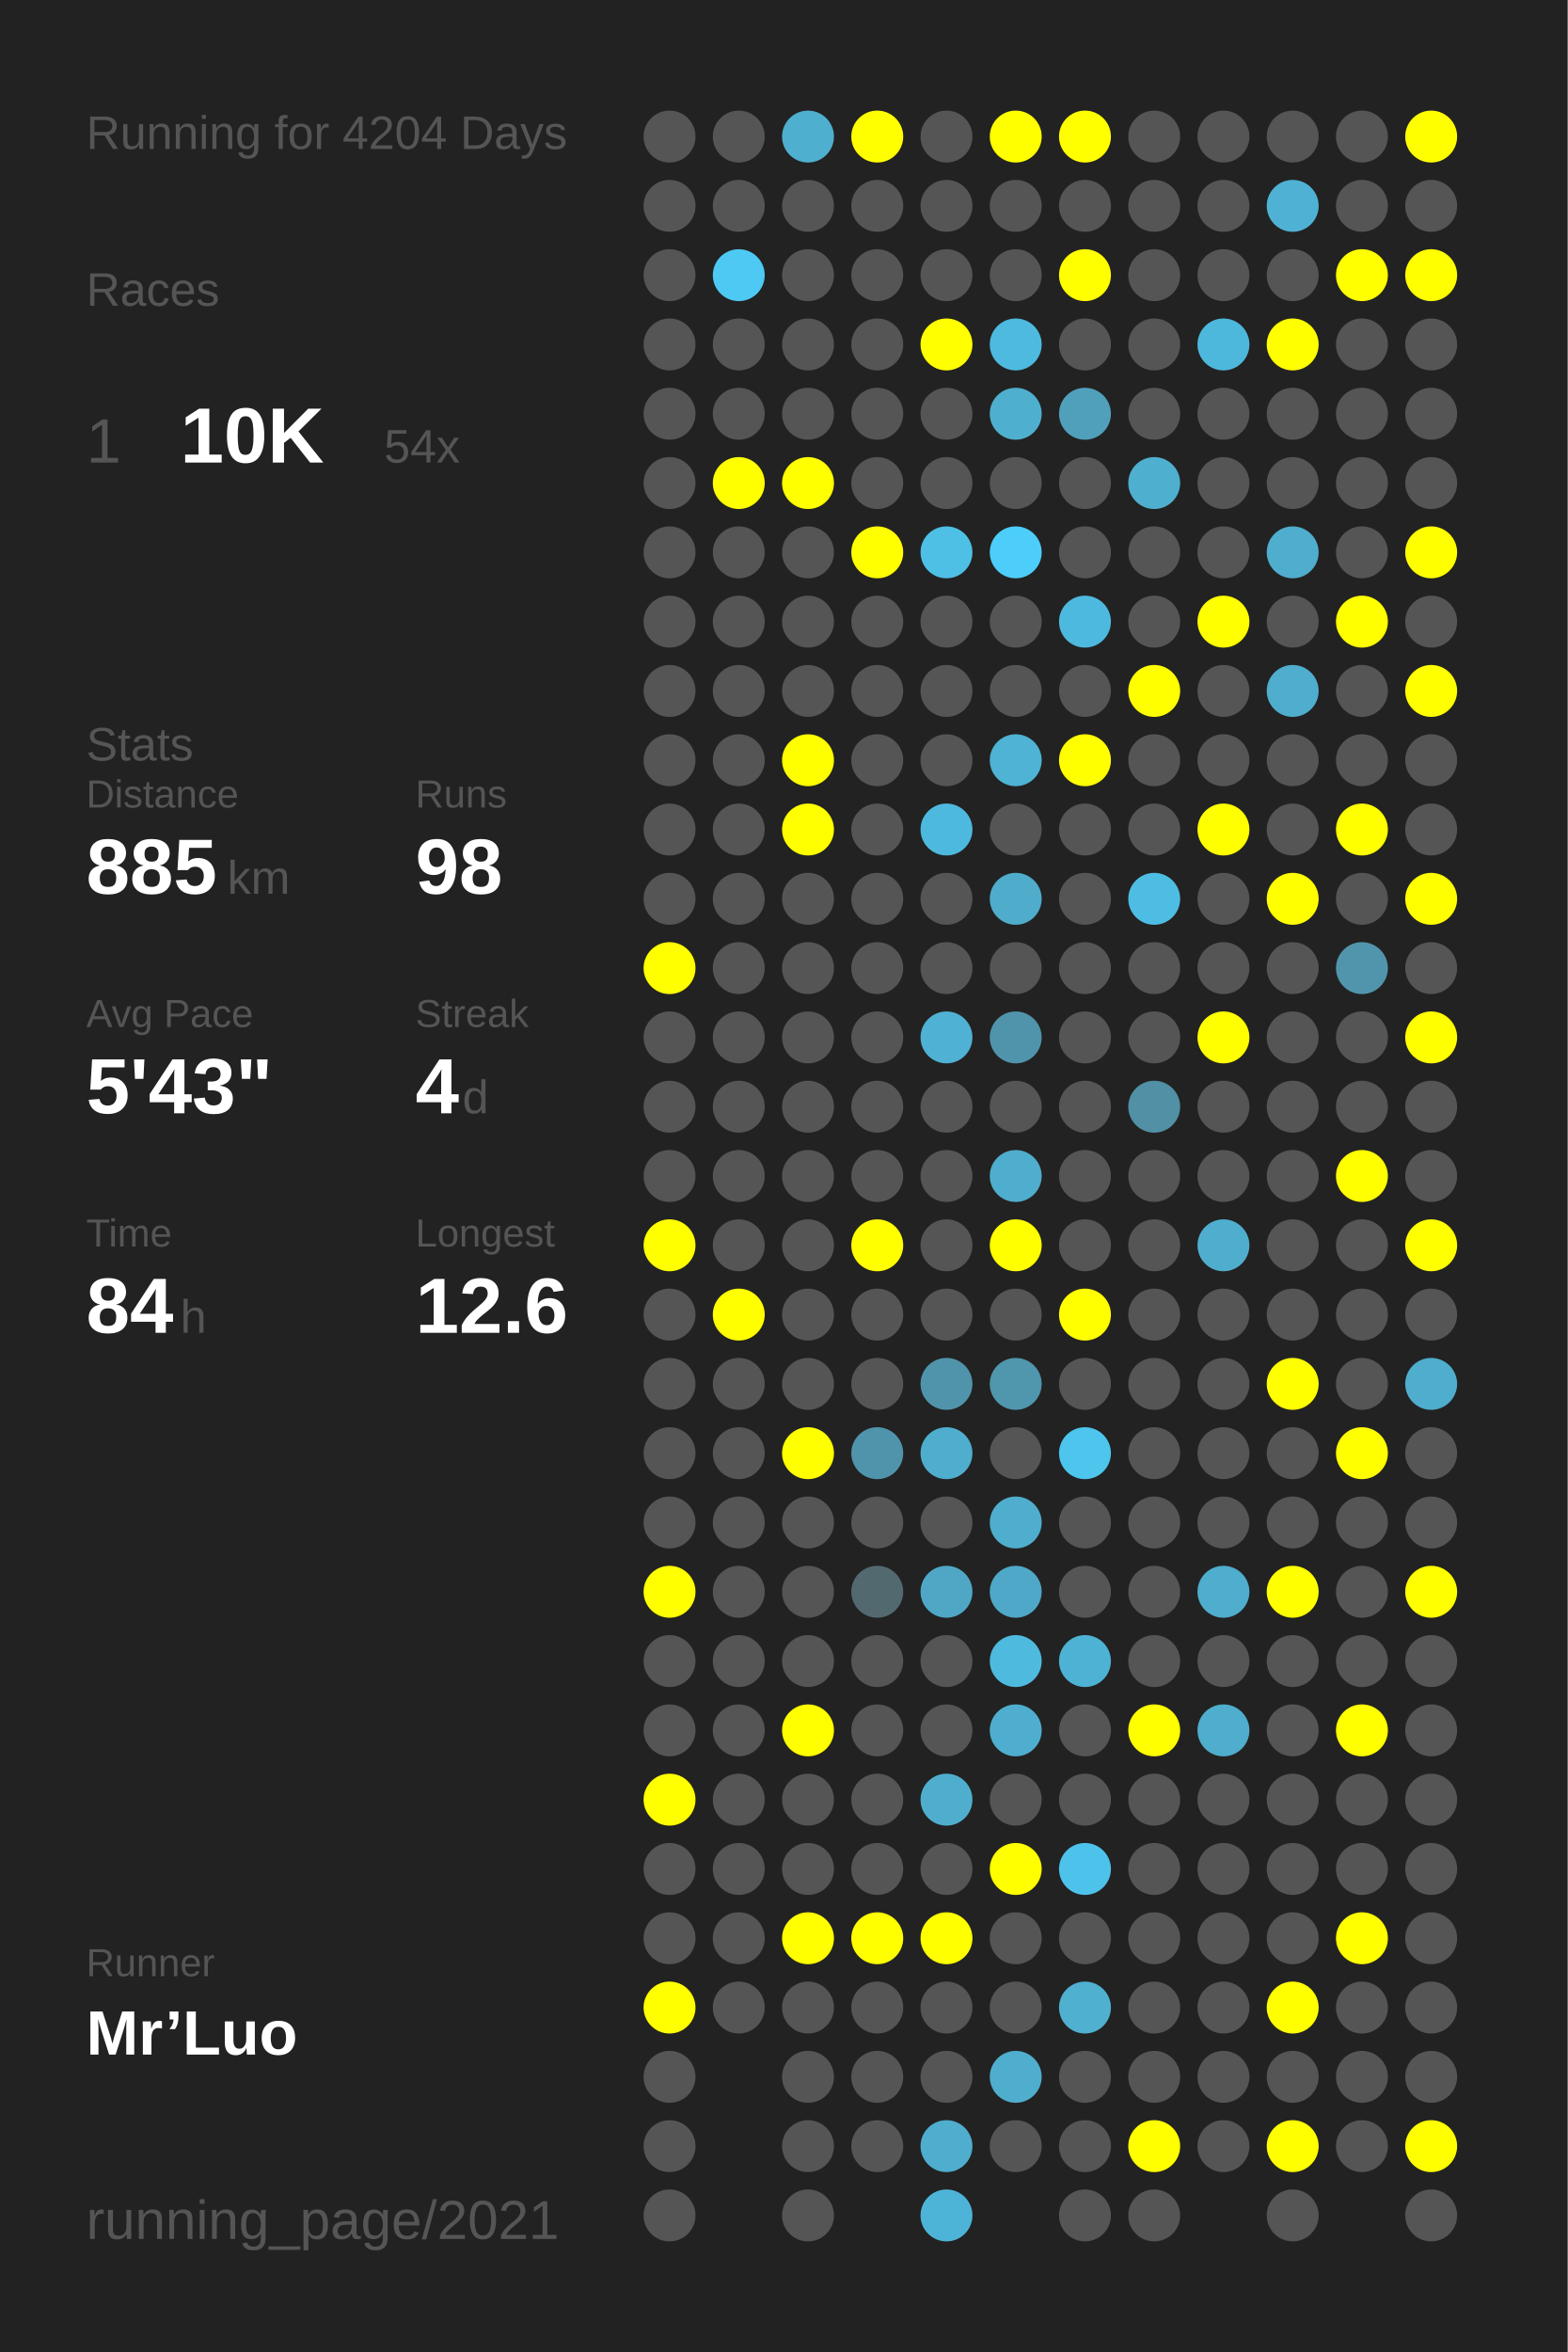
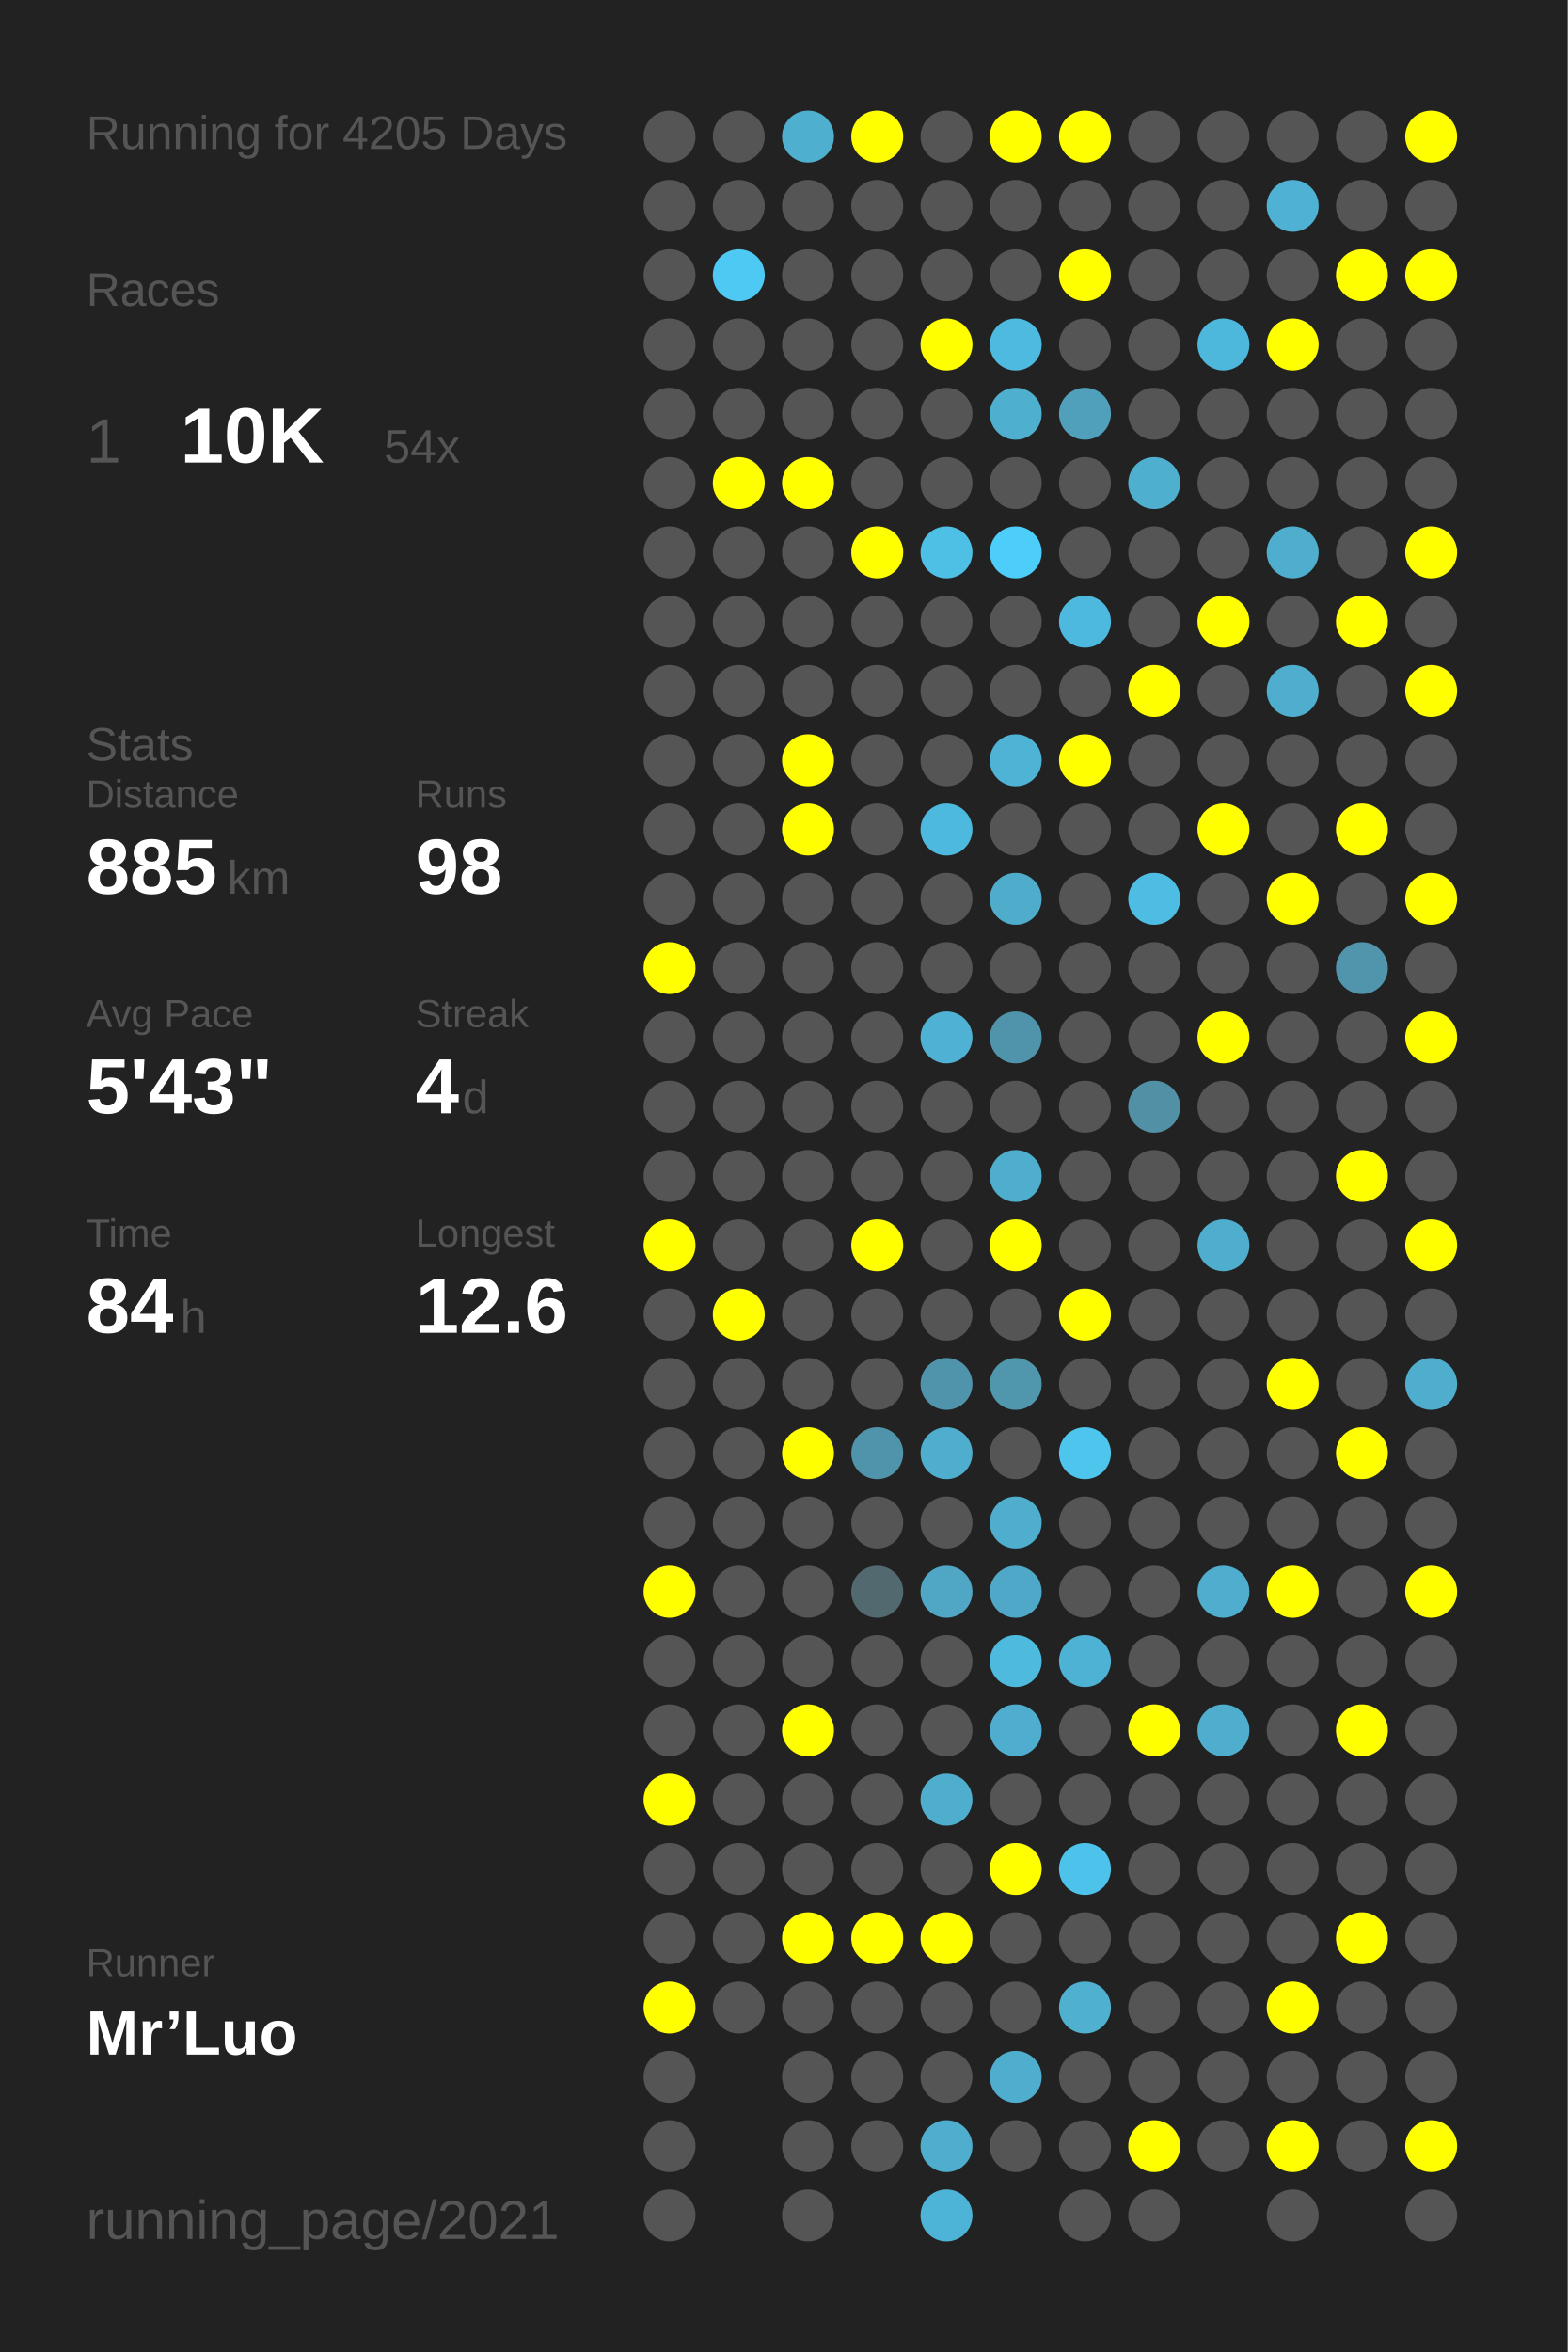
<svg xmlns="http://www.w3.org/2000/svg" baseProfile="full" height="300mm" version="1.1" viewBox="0,0,200,300" width="200mm">
  <defs />
  <rect fill="#222222" height="300" width="200" x="0" y="0" />
-   <text fill="#555555" style="font-size:6px; font-family:Arial;" x="11" y="19">Running for 4204 Days</text>
+   <text fill="#555555" style="font-size:6px; font-family:Arial;" x="11" y="19">Running for 4205 Days</text>
  <text fill="#555555" style="font-size:6px; font-family:Arial;" x="11" y="39">Races</text>
  <text fill="#555555" style="font-size:8px; font-family:Arial;" x="11" y="59">1</text>
  <text fill="#FFFFFF" style="font-size:10px; font-family:Arial; font-weight:bold;" x="23" y="59">10K</text>
  <text fill="#555555" style="font-size:6px; font-family:Arial;" x="49" y="59">54x</text>
  <text fill="#555555" style="font-size:6px; font-family:Arial;" x="11" y="97">Stats</text>
  <text fill="#555555" style="font-size:5px; font-family:Arial;" x="11" y="103">Distance</text>
  <text fill="#FFFFFF" style="font-size:10px; font-family:Arial; font-weight:bold;" x="11" y="114">885</text>
  <text fill="#555555" style="font-size:6px; font-family:Arial;" x="29" y="114">km</text>
  <text fill="#555555" style="font-size:5px; font-family:Arial;" x="53" y="103">Runs</text>
  <text fill="#FFFFFF" style="font-size:10px; font-family:Arial; font-weight:bold;" x="53" y="114">98</text>
  <text fill="#555555" style="font-size:5px; font-family:Arial;" x="11" y="131">Avg Pace</text>
  <text fill="#FFFFFF" style="font-size:10px; font-family:Arial; font-weight:bold;" x="11" y="142">5'43"</text>
  <text fill="#555555" style="font-size:5px; font-family:Arial;" x="53" y="131">Streak</text>
  <text fill="#FFFFFF" style="font-size:10px; font-family:Arial; font-weight:bold;" x="53" y="142">4</text>
  <text fill="#555555" style="font-size:6px; font-family:Arial;" x="59" y="142">d</text>
  <text fill="#555555" style="font-size:5px; font-family:Arial;" x="11" y="159">Time</text>
  <text fill="#FFFFFF" style="font-size:10px; font-family:Arial; font-weight:bold;" x="11" y="170">84</text>
  <text fill="#555555" style="font-size:6px; font-family:Arial;" x="23" y="170">h</text>
  <text fill="#555555" style="font-size:5px; font-family:Arial;" x="53" y="159">Longest</text>
  <text fill="#FFFFFF" style="font-size:10px; font-family:Arial; font-weight:bold;" x="53" y="170">12.6</text>
  <text fill="#555555" style="font-size:5px; font-family:Arial;" x="11" y="252.065">Runner</text>
  <text fill="#FFFFFF" style="font-size:8px; font-family:Arial; font-weight:bold;" x="11" y="262.065">Mr’Luo</text>
  <text fill="#555555" style="font-size:7px; font-family:Arial;" x="11" y="285.581">running_page/2021</text>
  <circle cx="85.417" cy="17.419" fill="#555555" r="3.312" />
  <circle cx="85.417" cy="26.258" fill="#555555" r="3.312" />
  <circle cx="85.417" cy="35.097" fill="#555555" r="3.312" />
  <circle cx="85.417" cy="43.935" fill="#555555" r="3.312" />
  <circle cx="85.417" cy="52.774" fill="#555555" r="3.312" />
  <circle cx="85.417" cy="61.613" fill="#555555" r="3.312" />
  <circle cx="85.417" cy="70.452" fill="#555555" r="3.312" />
  <circle cx="85.417" cy="79.29" fill="#555555" r="3.312" />
  <circle cx="85.417" cy="88.129" fill="#555555" r="3.312" />
  <circle cx="85.417" cy="96.968" fill="#555555" r="3.312" />
  <circle cx="85.417" cy="105.806" fill="#555555" r="3.312" />
  <circle cx="85.417" cy="114.645" fill="#555555" r="3.312" />
  <circle cx="85.417" cy="123.484" fill="#FFFF00" r="3.312" />
  <circle cx="85.417" cy="132.323" fill="#555555" r="3.312" />
  <circle cx="85.417" cy="141.161" fill="#555555" r="3.312" />
  <circle cx="85.417" cy="150" fill="#555555" r="3.312" />
  <circle cx="85.417" cy="158.839" fill="#FFFF00" r="3.312" />
  <circle cx="85.417" cy="167.677" fill="#555555" r="3.312" />
  <circle cx="85.417" cy="176.516" fill="#555555" r="3.312" />
  <circle cx="85.417" cy="185.355" fill="#555555" r="3.312" />
  <circle cx="85.417" cy="194.194" fill="#555555" r="3.312" />
  <circle cx="85.417" cy="203.032" fill="#FFFF00" r="3.312" />
  <circle cx="85.417" cy="211.871" fill="#555555" r="3.312" />
  <circle cx="85.417" cy="220.71" fill="#555555" r="3.312" />
  <circle cx="85.417" cy="229.548" fill="#FFFF00" r="3.312" />
  <circle cx="85.417" cy="238.387" fill="#555555" r="3.312" />
  <circle cx="85.417" cy="247.226" fill="#555555" r="3.312" />
  <circle cx="85.417" cy="256.065" fill="#FFFF00" r="3.312" />
  <circle cx="85.417" cy="264.903" fill="#555555" r="3.312" />
  <circle cx="85.417" cy="273.742" fill="#555555" r="3.312" />
  <circle cx="85.417" cy="282.581" fill="#555555" r="3.312" />
  <circle cx="94.25" cy="17.419" fill="#555555" r="3.312" />
  <circle cx="94.25" cy="26.258" fill="#555555" r="3.312" />
  <circle cx="94.25" cy="35.097" fill="#4dc9f3" r="3.312" />
  <circle cx="94.25" cy="43.935" fill="#555555" r="3.312" />
  <circle cx="94.25" cy="52.774" fill="#555555" r="3.312" />
  <circle cx="94.25" cy="61.613" fill="#FFFF00" r="3.312" />
  <circle cx="94.25" cy="70.452" fill="#555555" r="3.312" />
  <circle cx="94.25" cy="79.29" fill="#555555" r="3.312" />
  <circle cx="94.25" cy="88.129" fill="#555555" r="3.312" />
  <circle cx="94.25" cy="96.968" fill="#555555" r="3.312" />
  <circle cx="94.25" cy="105.806" fill="#555555" r="3.312" />
  <circle cx="94.25" cy="114.645" fill="#555555" r="3.312" />
  <circle cx="94.25" cy="123.484" fill="#555555" r="3.312" />
  <circle cx="94.25" cy="132.323" fill="#555555" r="3.312" />
  <circle cx="94.25" cy="141.161" fill="#555555" r="3.312" />
  <circle cx="94.25" cy="150" fill="#555555" r="3.312" />
  <circle cx="94.25" cy="158.839" fill="#555555" r="3.312" />
  <circle cx="94.25" cy="167.677" fill="#FFFF00" r="3.312" />
  <circle cx="94.25" cy="176.516" fill="#555555" r="3.312" />
  <circle cx="94.25" cy="185.355" fill="#555555" r="3.312" />
  <circle cx="94.25" cy="194.194" fill="#555555" r="3.312" />
  <circle cx="94.25" cy="203.032" fill="#555555" r="3.312" />
  <circle cx="94.25" cy="211.871" fill="#555555" r="3.312" />
  <circle cx="94.25" cy="220.71" fill="#555555" r="3.312" />
  <circle cx="94.25" cy="229.548" fill="#555555" r="3.312" />
  <circle cx="94.25" cy="238.387" fill="#555555" r="3.312" />
  <circle cx="94.25" cy="247.226" fill="#555555" r="3.312" />
  <circle cx="94.25" cy="256.065" fill="#555555" r="3.312" />
  <circle cx="103.083" cy="17.419" fill="#4fafcf" r="3.312" />
  <circle cx="103.083" cy="26.258" fill="#555555" r="3.312" />
  <circle cx="103.083" cy="35.097" fill="#555555" r="3.312" />
  <circle cx="103.083" cy="43.935" fill="#555555" r="3.312" />
  <circle cx="103.083" cy="52.774" fill="#555555" r="3.312" />
  <circle cx="103.083" cy="61.613" fill="#FFFF00" r="3.312" />
  <circle cx="103.083" cy="70.452" fill="#555555" r="3.312" />
  <circle cx="103.083" cy="79.29" fill="#555555" r="3.312" />
  <circle cx="103.083" cy="88.129" fill="#555555" r="3.312" />
  <circle cx="103.083" cy="96.968" fill="#FFFF00" r="3.312" />
  <circle cx="103.083" cy="105.806" fill="#FFFF00" r="3.312" />
  <circle cx="103.083" cy="114.645" fill="#555555" r="3.312" />
  <circle cx="103.083" cy="123.484" fill="#555555" r="3.312" />
  <circle cx="103.083" cy="132.323" fill="#555555" r="3.312" />
  <circle cx="103.083" cy="141.161" fill="#555555" r="3.312" />
  <circle cx="103.083" cy="150" fill="#555555" r="3.312" />
  <circle cx="103.083" cy="158.839" fill="#555555" r="3.312" />
  <circle cx="103.083" cy="167.677" fill="#555555" r="3.312" />
  <circle cx="103.083" cy="176.516" fill="#555555" r="3.312" />
  <circle cx="103.083" cy="185.355" fill="#FFFF00" r="3.312" />
  <circle cx="103.083" cy="194.194" fill="#555555" r="3.312" />
  <circle cx="103.083" cy="203.032" fill="#555555" r="3.312" />
  <circle cx="103.083" cy="211.871" fill="#555555" r="3.312" />
  <circle cx="103.083" cy="220.71" fill="#FFFF00" r="3.312" />
  <circle cx="103.083" cy="229.548" fill="#555555" r="3.312" />
  <circle cx="103.083" cy="238.387" fill="#555555" r="3.312" />
  <circle cx="103.083" cy="247.226" fill="#FFFF00" r="3.312" />
  <circle cx="103.083" cy="256.065" fill="#555555" r="3.312" />
  <circle cx="103.083" cy="264.903" fill="#555555" r="3.312" />
  <circle cx="103.083" cy="273.742" fill="#555555" r="3.312" />
  <circle cx="103.083" cy="282.581" fill="#555555" r="3.312" />
  <circle cx="111.917" cy="17.419" fill="#FFFF00" r="3.312" />
  <circle cx="111.917" cy="26.258" fill="#555555" r="3.312" />
  <circle cx="111.917" cy="35.097" fill="#555555" r="3.312" />
  <circle cx="111.917" cy="43.935" fill="#555555" r="3.312" />
  <circle cx="111.917" cy="52.774" fill="#555555" r="3.312" />
  <circle cx="111.917" cy="61.613" fill="#555555" r="3.312" />
  <circle cx="111.917" cy="70.452" fill="#FFFF00" r="3.312" />
  <circle cx="111.917" cy="79.29" fill="#555555" r="3.312" />
  <circle cx="111.917" cy="88.129" fill="#555555" r="3.312" />
  <circle cx="111.917" cy="96.968" fill="#555555" r="3.312" />
  <circle cx="111.917" cy="105.806" fill="#555555" r="3.312" />
  <circle cx="111.917" cy="114.645" fill="#555555" r="3.312" />
  <circle cx="111.917" cy="123.484" fill="#555555" r="3.312" />
  <circle cx="111.917" cy="132.323" fill="#555555" r="3.312" />
  <circle cx="111.917" cy="141.161" fill="#555555" r="3.312" />
  <circle cx="111.917" cy="150" fill="#555555" r="3.312" />
  <circle cx="111.917" cy="158.839" fill="#FFFF00" r="3.312" />
  <circle cx="111.917" cy="167.677" fill="#555555" r="3.312" />
  <circle cx="111.917" cy="176.516" fill="#555555" r="3.312" />
  <circle cx="111.917" cy="185.355" fill="#5094ab" r="3.312" />
  <circle cx="111.917" cy="194.194" fill="#555555" r="3.312" />
  <circle cx="111.917" cy="203.032" fill="#536970" r="3.312" />
  <circle cx="111.917" cy="211.871" fill="#555555" r="3.312" />
  <circle cx="111.917" cy="220.71" fill="#555555" r="3.312" />
  <circle cx="111.917" cy="229.548" fill="#555555" r="3.312" />
  <circle cx="111.917" cy="238.387" fill="#555555" r="3.312" />
  <circle cx="111.917" cy="247.226" fill="#FFFF00" r="3.312" />
  <circle cx="111.917" cy="256.065" fill="#555555" r="3.312" />
  <circle cx="111.917" cy="264.903" fill="#555555" r="3.312" />
  <circle cx="111.917" cy="273.742" fill="#555555" r="3.312" />
  <circle cx="120.75" cy="17.419" fill="#555555" r="3.312" />
  <circle cx="120.75" cy="26.258" fill="#555555" r="3.312" />
  <circle cx="120.75" cy="35.097" fill="#555555" r="3.312" />
  <circle cx="120.75" cy="43.935" fill="#FFFF00" r="3.312" />
  <circle cx="120.75" cy="52.774" fill="#555555" r="3.312" />
  <circle cx="120.75" cy="61.613" fill="#555555" r="3.312" />
  <circle cx="120.75" cy="70.452" fill="#4ebfe5" r="3.312" />
  <circle cx="120.75" cy="79.29" fill="#555555" r="3.312" />
  <circle cx="120.75" cy="88.129" fill="#555555" r="3.312" />
  <circle cx="120.75" cy="96.968" fill="#555555" r="3.312" />
  <circle cx="120.75" cy="105.806" fill="#4eb9de" r="3.312" />
  <circle cx="120.75" cy="114.645" fill="#555555" r="3.312" />
  <circle cx="120.75" cy="123.484" fill="#555555" r="3.312" />
  <circle cx="120.75" cy="132.323" fill="#4fb1d3" r="3.312" />
  <circle cx="120.75" cy="141.161" fill="#555555" r="3.312" />
  <circle cx="120.75" cy="150" fill="#555555" r="3.312" />
  <circle cx="120.75" cy="158.839" fill="#555555" r="3.312" />
  <circle cx="120.75" cy="167.677" fill="#555555" r="3.312" />
  <circle cx="120.75" cy="176.516" fill="#5094ab" r="3.312" />
  <circle cx="120.75" cy="185.355" fill="#4fadcd" r="3.312" />
  <circle cx="120.75" cy="194.194" fill="#555555" r="3.312" />
  <circle cx="120.75" cy="203.032" fill="#4fa7c5" r="3.312" />
  <circle cx="120.75" cy="211.871" fill="#555555" r="3.312" />
  <circle cx="120.75" cy="220.71" fill="#555555" r="3.312" />
  <circle cx="120.75" cy="229.548" fill="#4faece" r="3.312" />
  <circle cx="120.75" cy="238.387" fill="#555555" r="3.312" />
  <circle cx="120.75" cy="247.226" fill="#FFFF00" r="3.312" />
  <circle cx="120.75" cy="256.065" fill="#555555" r="3.312" />
  <circle cx="120.75" cy="264.903" fill="#555555" r="3.312" />
  <circle cx="120.75" cy="273.742" fill="#4fadcd" r="3.312" />
  <circle cx="120.75" cy="282.581" fill="#4eb4d7" r="3.312" />
  <circle cx="129.583" cy="17.419" fill="#FFFF00" r="3.312" />
  <circle cx="129.583" cy="26.258" fill="#555555" r="3.312" />
  <circle cx="129.583" cy="35.097" fill="#555555" r="3.312" />
  <circle cx="129.583" cy="43.935" fill="#4ebadf" r="3.312" />
  <circle cx="129.583" cy="52.774" fill="#4fafcf" r="3.312" />
  <circle cx="129.583" cy="61.613" fill="#555555" r="3.312" />
  <circle cx="129.583" cy="70.452" fill="#4dcefa" r="3.312" />
  <circle cx="129.583" cy="79.29" fill="#555555" r="3.312" />
  <circle cx="129.583" cy="88.129" fill="#555555" r="3.312" />
  <circle cx="129.583" cy="96.968" fill="#4eb3d5" r="3.312" />
  <circle cx="129.583" cy="105.806" fill="#555555" r="3.312" />
  <circle cx="129.583" cy="114.645" fill="#4faccb" r="3.312" />
  <circle cx="129.583" cy="123.484" fill="#555555" r="3.312" />
  <circle cx="129.583" cy="132.323" fill="#5094ab" r="3.312" />
  <circle cx="129.583" cy="141.161" fill="#555555" r="3.312" />
  <circle cx="129.583" cy="150" fill="#4fadcd" r="3.312" />
  <circle cx="129.583" cy="158.839" fill="#FFFF00" r="3.312" />
  <circle cx="129.583" cy="167.677" fill="#555555" r="3.312" />
  <circle cx="129.583" cy="176.516" fill="#5096ad" r="3.312" />
  <circle cx="129.583" cy="185.355" fill="#555555" r="3.312" />
  <circle cx="129.583" cy="194.194" fill="#4fadcd" r="3.312" />
  <circle cx="129.583" cy="203.032" fill="#4fa8c7" r="3.312" />
  <circle cx="129.583" cy="211.871" fill="#4ebade" r="3.312" />
  <circle cx="129.583" cy="220.71" fill="#4faecf" r="3.312" />
  <circle cx="129.583" cy="229.548" fill="#555555" r="3.312" />
  <circle cx="129.583" cy="238.387" fill="#FFFF00" r="3.312" />
  <circle cx="129.583" cy="247.226" fill="#555555" r="3.312" />
  <circle cx="129.583" cy="256.065" fill="#555555" r="3.312" />
  <circle cx="129.583" cy="264.903" fill="#4fadcd" r="3.312" />
  <circle cx="129.583" cy="273.742" fill="#555555" r="3.312" />
  <circle cx="138.417" cy="17.419" fill="#FFFF00" r="3.312" />
  <circle cx="138.417" cy="26.258" fill="#555555" r="3.312" />
  <circle cx="138.417" cy="35.097" fill="#FFFF00" r="3.312" />
  <circle cx="138.417" cy="43.935" fill="#555555" r="3.312" />
  <circle cx="138.417" cy="52.774" fill="#50a0bb" r="3.312" />
  <circle cx="138.417" cy="61.613" fill="#555555" r="3.312" />
  <circle cx="138.417" cy="70.452" fill="#555555" r="3.312" />
  <circle cx="138.417" cy="79.29" fill="#4eb9de" r="3.312" />
  <circle cx="138.417" cy="88.129" fill="#555555" r="3.312" />
  <circle cx="138.417" cy="96.968" fill="#FFFF00" r="3.312" />
  <circle cx="138.417" cy="105.806" fill="#555555" r="3.312" />
  <circle cx="138.417" cy="114.645" fill="#555555" r="3.312" />
  <circle cx="138.417" cy="123.484" fill="#555555" r="3.312" />
  <circle cx="138.417" cy="132.323" fill="#555555" r="3.312" />
  <circle cx="138.417" cy="141.161" fill="#555555" r="3.312" />
  <circle cx="138.417" cy="150" fill="#555555" r="3.312" />
  <circle cx="138.417" cy="158.839" fill="#555555" r="3.312" />
  <circle cx="138.417" cy="167.677" fill="#FFFF00" r="3.312" />
  <circle cx="138.417" cy="176.516" fill="#555555" r="3.312" />
  <circle cx="138.417" cy="185.355" fill="#4dc5ed" r="3.312" />
  <circle cx="138.417" cy="194.194" fill="#555555" r="3.312" />
  <circle cx="138.417" cy="203.032" fill="#555555" r="3.312" />
  <circle cx="138.417" cy="211.871" fill="#4eb2d4" r="3.312" />
  <circle cx="138.417" cy="220.71" fill="#555555" r="3.312" />
  <circle cx="138.417" cy="229.548" fill="#555555" r="3.312" />
  <circle cx="138.417" cy="238.387" fill="#4dc3eb" r="3.312" />
  <circle cx="138.417" cy="247.226" fill="#555555" r="3.312" />
  <circle cx="138.417" cy="256.065" fill="#4fb0d0" r="3.312" />
  <circle cx="138.417" cy="264.903" fill="#555555" r="3.312" />
  <circle cx="138.417" cy="273.742" fill="#555555" r="3.312" />
  <circle cx="138.417" cy="282.581" fill="#555555" r="3.312" />
  <circle cx="147.25" cy="17.419" fill="#555555" r="3.312" />
  <circle cx="147.25" cy="26.258" fill="#555555" r="3.312" />
  <circle cx="147.25" cy="35.097" fill="#555555" r="3.312" />
  <circle cx="147.25" cy="43.935" fill="#555555" r="3.312" />
  <circle cx="147.25" cy="52.774" fill="#555555" r="3.312" />
  <circle cx="147.25" cy="61.613" fill="#4fafcf" r="3.312" />
  <circle cx="147.25" cy="70.452" fill="#555555" r="3.312" />
  <circle cx="147.25" cy="79.29" fill="#555555" r="3.312" />
  <circle cx="147.25" cy="88.129" fill="#FFFF00" r="3.312" />
  <circle cx="147.25" cy="96.968" fill="#555555" r="3.312" />
  <circle cx="147.25" cy="105.806" fill="#555555" r="3.312" />
  <circle cx="147.25" cy="114.645" fill="#4ebde3" r="3.312" />
  <circle cx="147.25" cy="123.484" fill="#555555" r="3.312" />
  <circle cx="147.25" cy="132.323" fill="#555555" r="3.312" />
  <circle cx="147.25" cy="141.161" fill="#5190a5" r="3.312" />
  <circle cx="147.25" cy="150" fill="#555555" r="3.312" />
  <circle cx="147.25" cy="158.839" fill="#555555" r="3.312" />
  <circle cx="147.25" cy="167.677" fill="#555555" r="3.312" />
  <circle cx="147.25" cy="176.516" fill="#555555" r="3.312" />
  <circle cx="147.25" cy="185.355" fill="#555555" r="3.312" />
  <circle cx="147.25" cy="194.194" fill="#555555" r="3.312" />
  <circle cx="147.25" cy="203.032" fill="#555555" r="3.312" />
  <circle cx="147.25" cy="211.871" fill="#555555" r="3.312" />
  <circle cx="147.25" cy="220.71" fill="#FFFF00" r="3.312" />
  <circle cx="147.25" cy="229.548" fill="#555555" r="3.312" />
  <circle cx="147.25" cy="238.387" fill="#555555" r="3.312" />
  <circle cx="147.25" cy="247.226" fill="#555555" r="3.312" />
  <circle cx="147.25" cy="256.065" fill="#555555" r="3.312" />
  <circle cx="147.25" cy="264.903" fill="#555555" r="3.312" />
  <circle cx="147.25" cy="273.742" fill="#FFFF00" r="3.312" />
  <circle cx="147.25" cy="282.581" fill="#555555" r="3.312" />
  <circle cx="156.083" cy="17.419" fill="#555555" r="3.312" />
  <circle cx="156.083" cy="26.258" fill="#555555" r="3.312" />
  <circle cx="156.083" cy="35.097" fill="#555555" r="3.312" />
  <circle cx="156.083" cy="43.935" fill="#4eb8dc" r="3.312" />
  <circle cx="156.083" cy="52.774" fill="#555555" r="3.312" />
  <circle cx="156.083" cy="61.613" fill="#555555" r="3.312" />
  <circle cx="156.083" cy="70.452" fill="#555555" r="3.312" />
  <circle cx="156.083" cy="79.29" fill="#FFFF00" r="3.312" />
  <circle cx="156.083" cy="88.129" fill="#555555" r="3.312" />
  <circle cx="156.083" cy="96.968" fill="#555555" r="3.312" />
  <circle cx="156.083" cy="105.806" fill="#FFFF00" r="3.312" />
  <circle cx="156.083" cy="114.645" fill="#555555" r="3.312" />
  <circle cx="156.083" cy="123.484" fill="#555555" r="3.312" />
  <circle cx="156.083" cy="132.323" fill="#FFFF00" r="3.312" />
  <circle cx="156.083" cy="141.161" fill="#555555" r="3.312" />
  <circle cx="156.083" cy="150" fill="#555555" r="3.312" />
  <circle cx="156.083" cy="158.839" fill="#4faece" r="3.312" />
  <circle cx="156.083" cy="167.677" fill="#555555" r="3.312" />
  <circle cx="156.083" cy="176.516" fill="#555555" r="3.312" />
  <circle cx="156.083" cy="185.355" fill="#555555" r="3.312" />
  <circle cx="156.083" cy="194.194" fill="#555555" r="3.312" />
  <circle cx="156.083" cy="203.032" fill="#4fadcd" r="3.312" />
  <circle cx="156.083" cy="211.871" fill="#555555" r="3.312" />
  <circle cx="156.083" cy="220.71" fill="#4fadcd" r="3.312" />
  <circle cx="156.083" cy="229.548" fill="#555555" r="3.312" />
  <circle cx="156.083" cy="238.387" fill="#555555" r="3.312" />
  <circle cx="156.083" cy="247.226" fill="#555555" r="3.312" />
  <circle cx="156.083" cy="256.065" fill="#555555" r="3.312" />
  <circle cx="156.083" cy="264.903" fill="#555555" r="3.312" />
  <circle cx="156.083" cy="273.742" fill="#555555" r="3.312" />
  <circle cx="164.917" cy="17.419" fill="#555555" r="3.312" />
  <circle cx="164.917" cy="26.258" fill="#4fb2d4" r="3.312" />
  <circle cx="164.917" cy="35.097" fill="#555555" r="3.312" />
  <circle cx="164.917" cy="43.935" fill="#FFFF00" r="3.312" />
  <circle cx="164.917" cy="52.774" fill="#555555" r="3.312" />
  <circle cx="164.917" cy="61.613" fill="#555555" r="3.312" />
  <circle cx="164.917" cy="70.452" fill="#4fadcd" r="3.312" />
  <circle cx="164.917" cy="79.29" fill="#555555" r="3.312" />
  <circle cx="164.917" cy="88.129" fill="#4fadcd" r="3.312" />
  <circle cx="164.917" cy="96.968" fill="#555555" r="3.312" />
  <circle cx="164.917" cy="105.806" fill="#555555" r="3.312" />
  <circle cx="164.917" cy="114.645" fill="#FFFF00" r="3.312" />
  <circle cx="164.917" cy="123.484" fill="#555555" r="3.312" />
  <circle cx="164.917" cy="132.323" fill="#555555" r="3.312" />
  <circle cx="164.917" cy="141.161" fill="#555555" r="3.312" />
  <circle cx="164.917" cy="150" fill="#555555" r="3.312" />
  <circle cx="164.917" cy="158.839" fill="#555555" r="3.312" />
  <circle cx="164.917" cy="167.677" fill="#555555" r="3.312" />
  <circle cx="164.917" cy="176.516" fill="#FFFF00" r="3.312" />
  <circle cx="164.917" cy="185.355" fill="#555555" r="3.312" />
  <circle cx="164.917" cy="194.194" fill="#555555" r="3.312" />
  <circle cx="164.917" cy="203.032" fill="#FFFF00" r="3.312" />
  <circle cx="164.917" cy="211.871" fill="#555555" r="3.312" />
  <circle cx="164.917" cy="220.71" fill="#555555" r="3.312" />
  <circle cx="164.917" cy="229.548" fill="#555555" r="3.312" />
  <circle cx="164.917" cy="238.387" fill="#555555" r="3.312" />
  <circle cx="164.917" cy="247.226" fill="#555555" r="3.312" />
  <circle cx="164.917" cy="256.065" fill="#FFFF00" r="3.312" />
  <circle cx="164.917" cy="264.903" fill="#555555" r="3.312" />
  <circle cx="164.917" cy="273.742" fill="#FFFF00" r="3.312" />
  <circle cx="164.917" cy="282.581" fill="#555555" r="3.312" />
  <circle cx="173.75" cy="17.419" fill="#555555" r="3.312" />
  <circle cx="173.75" cy="26.258" fill="#555555" r="3.312" />
  <circle cx="173.75" cy="35.097" fill="#FFFF00" r="3.312" />
  <circle cx="173.75" cy="43.935" fill="#555555" r="3.312" />
  <circle cx="173.75" cy="52.774" fill="#555555" r="3.312" />
  <circle cx="173.75" cy="61.613" fill="#555555" r="3.312" />
  <circle cx="173.75" cy="70.452" fill="#555555" r="3.312" />
  <circle cx="173.75" cy="79.29" fill="#FFFF00" r="3.312" />
  <circle cx="173.75" cy="88.129" fill="#555555" r="3.312" />
  <circle cx="173.75" cy="96.968" fill="#555555" r="3.312" />
  <circle cx="173.75" cy="105.806" fill="#FFFF00" r="3.312" />
  <circle cx="173.75" cy="114.645" fill="#555555" r="3.312" />
  <circle cx="173.75" cy="123.484" fill="#5095ac" r="3.312" />
  <circle cx="173.75" cy="132.323" fill="#555555" r="3.312" />
  <circle cx="173.75" cy="141.161" fill="#555555" r="3.312" />
  <circle cx="173.75" cy="150" fill="#FFFF00" r="3.312" />
  <circle cx="173.75" cy="158.839" fill="#555555" r="3.312" />
  <circle cx="173.75" cy="167.677" fill="#555555" r="3.312" />
  <circle cx="173.75" cy="176.516" fill="#555555" r="3.312" />
  <circle cx="173.75" cy="185.355" fill="#FFFF00" r="3.312" />
  <circle cx="173.75" cy="194.194" fill="#555555" r="3.312" />
  <circle cx="173.75" cy="203.032" fill="#555555" r="3.312" />
  <circle cx="173.75" cy="211.871" fill="#555555" r="3.312" />
  <circle cx="173.75" cy="220.71" fill="#FFFF00" r="3.312" />
  <circle cx="173.75" cy="229.548" fill="#555555" r="3.312" />
  <circle cx="173.75" cy="238.387" fill="#555555" r="3.312" />
  <circle cx="173.75" cy="247.226" fill="#FFFF00" r="3.312" />
  <circle cx="173.75" cy="256.065" fill="#555555" r="3.312" />
  <circle cx="173.75" cy="264.903" fill="#555555" r="3.312" />
  <circle cx="173.75" cy="273.742" fill="#555555" r="3.312" />
  <circle cx="182.583" cy="17.419" fill="#FFFF00" r="3.312" />
  <circle cx="182.583" cy="26.258" fill="#555555" r="3.312" />
  <circle cx="182.583" cy="35.097" fill="#FFFF00" r="3.312" />
  <circle cx="182.583" cy="43.935" fill="#555555" r="3.312" />
  <circle cx="182.583" cy="52.774" fill="#555555" r="3.312" />
  <circle cx="182.583" cy="61.613" fill="#555555" r="3.312" />
  <circle cx="182.583" cy="70.452" fill="#FFFF00" r="3.312" />
  <circle cx="182.583" cy="79.29" fill="#555555" r="3.312" />
  <circle cx="182.583" cy="88.129" fill="#FFFF00" r="3.312" />
  <circle cx="182.583" cy="96.968" fill="#555555" r="3.312" />
  <circle cx="182.583" cy="105.806" fill="#555555" r="3.312" />
  <circle cx="182.583" cy="114.645" fill="#FFFF00" r="3.312" />
  <circle cx="182.583" cy="123.484" fill="#555555" r="3.312" />
  <circle cx="182.583" cy="132.323" fill="#FFFF00" r="3.312" />
  <circle cx="182.583" cy="141.161" fill="#555555" r="3.312" />
  <circle cx="182.583" cy="150" fill="#555555" r="3.312" />
  <circle cx="182.583" cy="158.839" fill="#FFFF00" r="3.312" />
  <circle cx="182.583" cy="167.677" fill="#555555" r="3.312" />
  <circle cx="182.583" cy="176.516" fill="#4fadcd" r="3.312" />
  <circle cx="182.583" cy="185.355" fill="#555555" r="3.312" />
  <circle cx="182.583" cy="194.194" fill="#555555" r="3.312" />
  <circle cx="182.583" cy="203.032" fill="#FFFF00" r="3.312" />
  <circle cx="182.583" cy="211.871" fill="#555555" r="3.312" />
  <circle cx="182.583" cy="220.71" fill="#555555" r="3.312" />
  <circle cx="182.583" cy="229.548" fill="#555555" r="3.312" />
  <circle cx="182.583" cy="238.387" fill="#555555" r="3.312" />
  <circle cx="182.583" cy="247.226" fill="#555555" r="3.312" />
  <circle cx="182.583" cy="256.065" fill="#555555" r="3.312" />
  <circle cx="182.583" cy="264.903" fill="#555555" r="3.312" />
  <circle cx="182.583" cy="273.742" fill="#FFFF00" r="3.312" />
  <circle cx="182.583" cy="282.581" fill="#555555" r="3.312" />
</svg>
